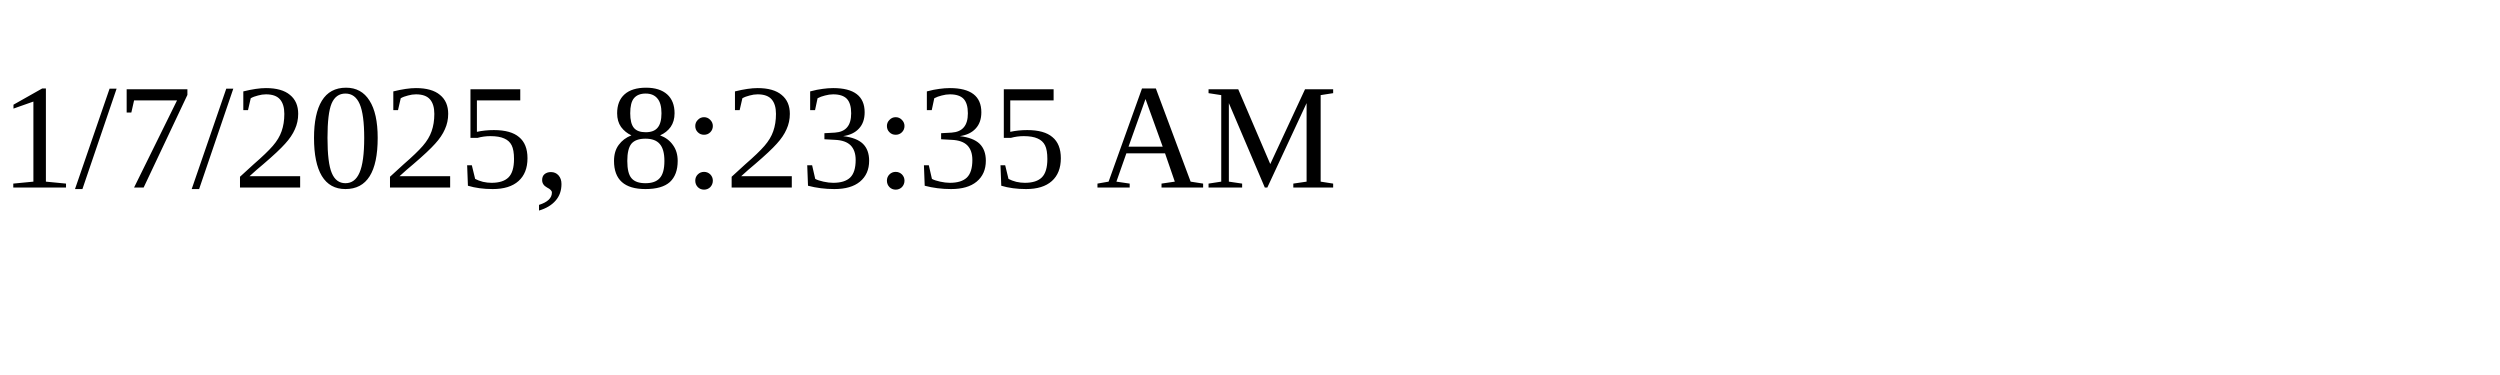
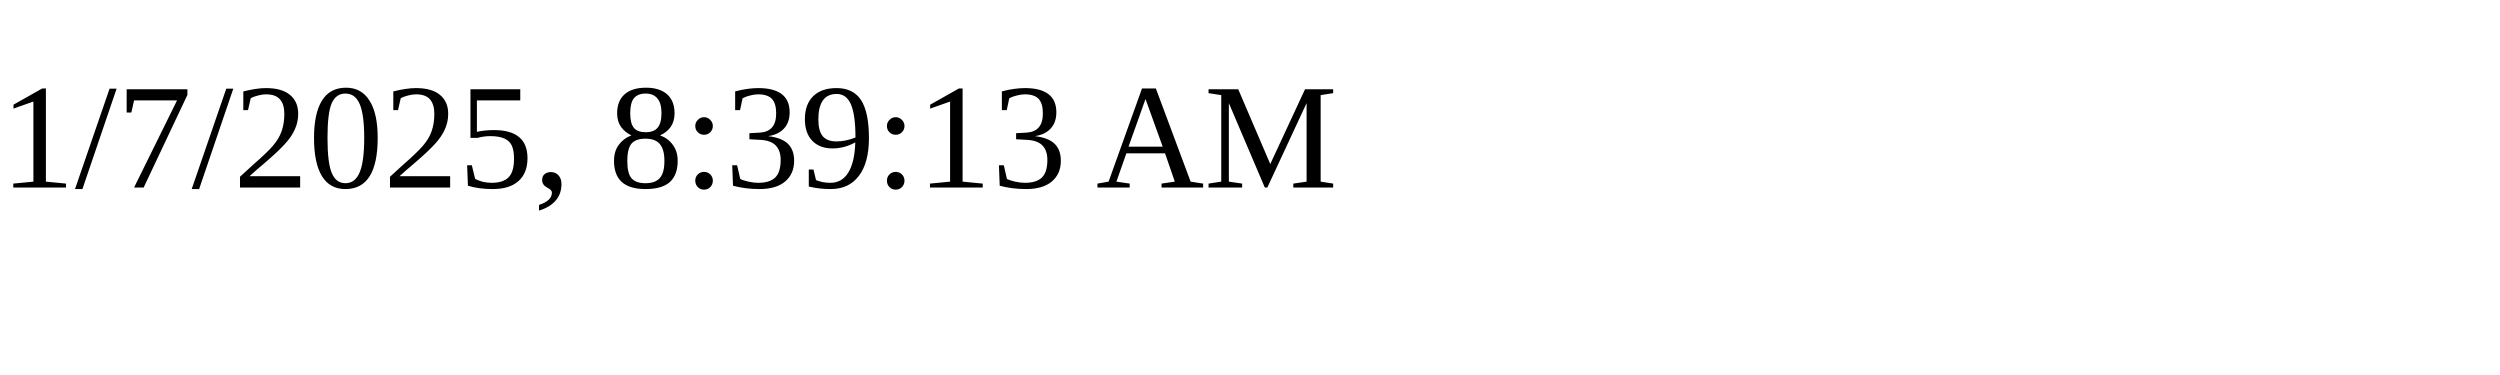
<svg xmlns="http://www.w3.org/2000/svg" height="30" width="200">
-   <text x="0" y="15">1/7/2025, 8:23:35 AM</text>
+   <text x="0" y="15">1/7/2025, 8:39:13 AM</text>
</svg>
